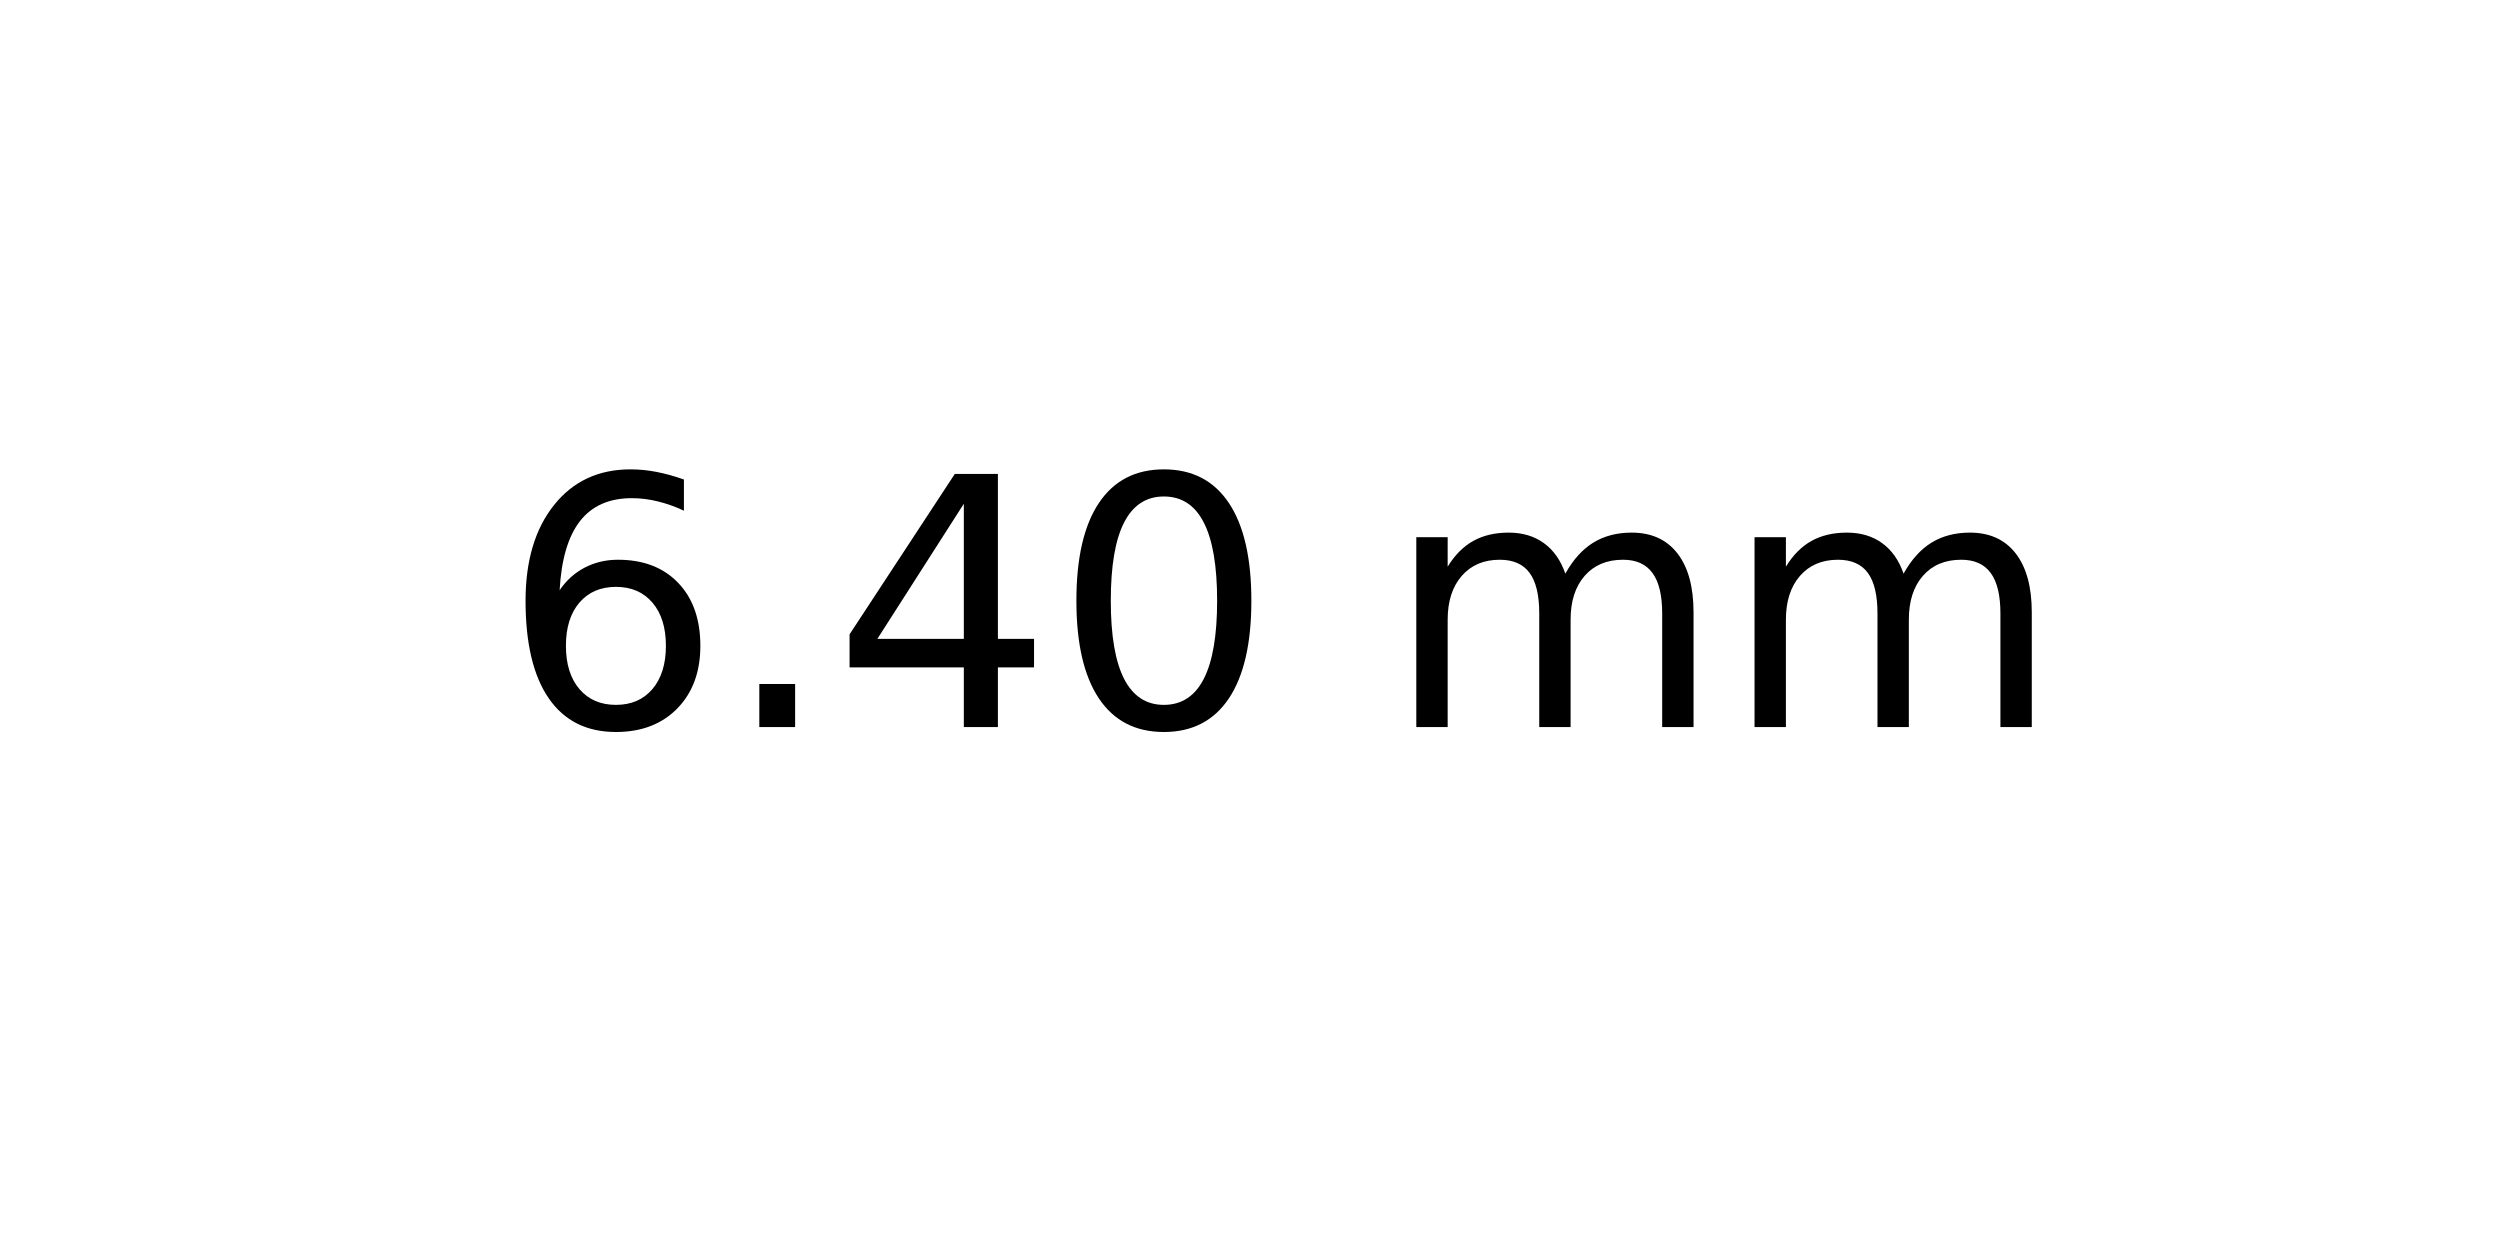
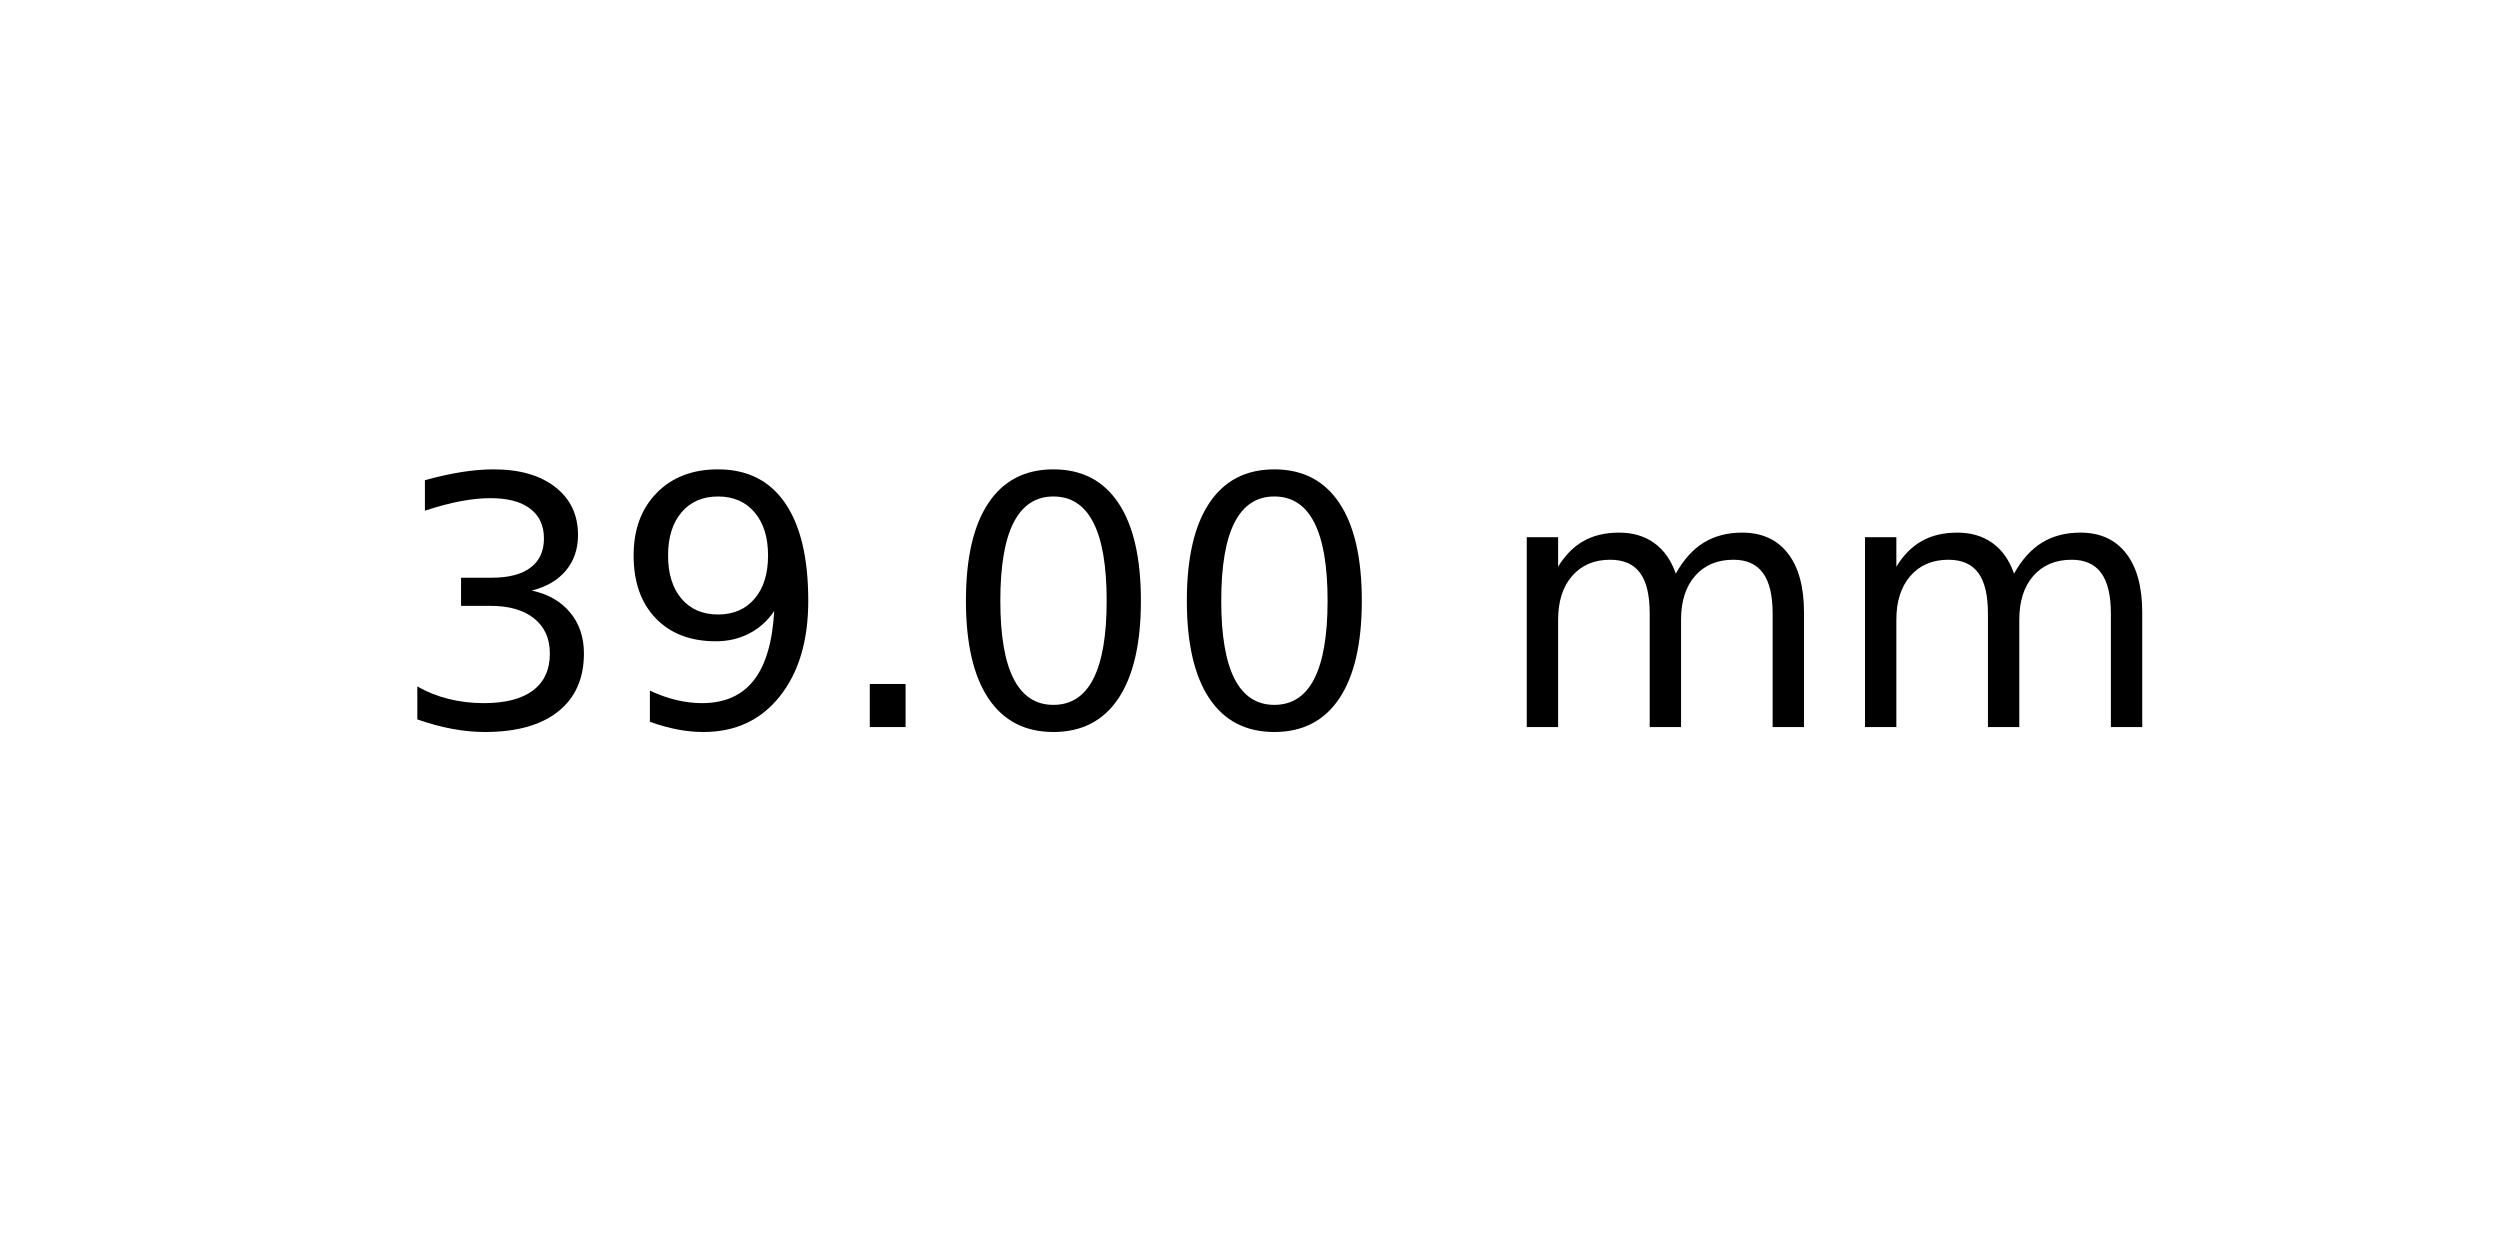
<svg xmlns="http://www.w3.org/2000/svg" xmlns:xlink="http://www.w3.org/1999/xlink" width="72pt" height="36pt" viewBox="0 0 72 36" version="1.1">
  <defs>
    <style type="text/css">*{stroke-linejoin: round; stroke-linecap: butt}</style>
  </defs>
  <g id="figure_1">
    <g id="axes_1">
      <g id="text_1">
-         <g transform="translate(14.4375 20.93937) scale(0.1 -0.1)">
+         <g transform="translate(11.25625 20.93937) scale(0.1 -0.1)">
          <defs>
-             <path id="DejaVuSans-36" d="M 2113 2584  Q 1688 2584 1439 2293  Q 1191 2003 1191 1497  Q 1191 994 1439 701  Q 1688 409 2113 409  Q 2538 409 2786 701  Q 3034 994 3034 1497  Q 3034 2003 2786 2293  Q 2538 2584 2113 2584  z M 3366 4563  L 3366 3988  Q 3128 4100 2886 4159  Q 2644 4219 2406 4219  Q 1781 4219 1451 3797  Q 1122 3375 1075 2522  Q 1259 2794 1537 2939  Q 1816 3084 2150 3084  Q 2853 3084 3261 2657  Q 3669 2231 3669 1497  Q 3669 778 3244 343  Q 2819 -91 2113 -91  Q 1303 -91 875 529  Q 447 1150 447 2328  Q 447 3434 972 4092  Q 1497 4750 2381 4750  Q 2619 4750 2861 4703  Q 3103 4656 3366 4563  z " transform="scale(0.015625)" />
+             <path id="DejaVuSans-33" d="M 2597 2516  Q 3050 2419 3304 2112  Q 3559 1806 3559 1356  Q 3559 666 3084 287  Q 2609 -91 1734 -91  Q 1441 -91 1130 -33  Q 819 25 488 141  L 488 750  Q 750 597 1062 519  Q 1375 441 1716 441  Q 2309 441 2620 675  Q 2931 909 2931 1356  Q 2931 1769 2642 2001  Q 2353 2234 1838 2234  L 1294 2234  L 1294 2753  L 1863 2753  Q 2328 2753 2575 2939  Q 2822 3125 2822 3475  Q 2822 3834 2567 4026  Q 2313 4219 1838 4219  Q 1578 4219 1281 4162  Q 984 4106 628 3988  L 628 4550  Q 988 4650 1302 4700  Q 1616 4750 1894 4750  Q 2613 4750 3031 4423  Q 3450 4097 3450 3541  Q 3450 3153 3228 2886  Q 3006 2619 2597 2516  z " transform="scale(0.015625)" />
+             <path id="DejaVuSans-39" d="M 703 97  L 703 672  Q 941 559 1184 500  Q 1428 441 1663 441  Q 2288 441 2617 861  Q 2947 1281 2994 2138  Q 2813 1869 2534 1725  Q 2256 1581 1919 1581  Q 1219 1581 811 2004  Q 403 2428 403 3163  Q 403 3881 828 4315  Q 1253 4750 1959 4750  Q 2769 4750 3195 4129  Q 3622 3509 3622 2328  Q 3622 1225 3098 567  Q 2575 -91 1691 -91  Q 1453 -91 1209 -44  Q 966 3 703 97  z M 1959 2075  Q 2384 2075 2632 2365  Q 2881 2656 2881 3163  Q 2881 3666 2632 3958  Q 2384 4250 1959 4250  Q 1534 4250 1286 3958  Q 1038 3666 1038 3163  Q 1038 2656 1286 2365  Q 1534 2075 1959 2075  z " transform="scale(0.015625)" />
            <path id="DejaVuSans-2e" d="M 684 794  L 1344 794  L 1344 0  L 684 0  L 684 794  z " transform="scale(0.015625)" />
-             <path id="DejaVuSans-34" d="M 2419 4116  L 825 1625  L 2419 1625  L 2419 4116  z M 2253 4666  L 3047 4666  L 3047 1625  L 3713 1625  L 3713 1100  L 3047 1100  L 3047 0  L 2419 0  L 2419 1100  L 313 1100  L 313 1709  L 2253 4666  z " transform="scale(0.015625)" />
            <path id="DejaVuSans-30" d="M 2034 4250  Q 1547 4250 1301 3770  Q 1056 3291 1056 2328  Q 1056 1369 1301 889  Q 1547 409 2034 409  Q 2525 409 2770 889  Q 3016 1369 3016 2328  Q 3016 3291 2770 3770  Q 2525 4250 2034 4250  z M 2034 4750  Q 2819 4750 3233 4129  Q 3647 3509 3647 2328  Q 3647 1150 3233 529  Q 2819 -91 2034 -91  Q 1250 -91 836 529  Q 422 1150 422 2328  Q 422 3509 836 4129  Q 1250 4750 2034 4750  z " transform="scale(0.015625)" />
            <path id="DejaVuSans-20" transform="scale(0.015625)" />
            <path id="DejaVuSans-6d" d="M 3328 2828  Q 3544 3216 3844 3400  Q 4144 3584 4550 3584  Q 5097 3584 5394 3201  Q 5691 2819 5691 2113  L 5691 0  L 5113 0  L 5113 2094  Q 5113 2597 4934 2840  Q 4756 3084 4391 3084  Q 3944 3084 3684 2787  Q 3425 2491 3425 1978  L 3425 0  L 2847 0  L 2847 2094  Q 2847 2600 2669 2842  Q 2491 3084 2119 3084  Q 1678 3084 1418 2786  Q 1159 2488 1159 1978  L 1159 0  L 581 0  L 581 3500  L 1159 3500  L 1159 2956  Q 1356 3278 1631 3431  Q 1906 3584 2284 3584  Q 2666 3584 2933 3390  Q 3200 3197 3328 2828  z " transform="scale(0.015625)" />
          </defs>
-           <use xlink:href="#DejaVuSans-36" />
-           <use xlink:href="#DejaVuSans-2e" x="63.623" />
-           <use xlink:href="#DejaVuSans-34" x="95.41" />
+           <use xlink:href="#DejaVuSans-33" />
+           <use xlink:href="#DejaVuSans-39" x="63.623" />
+           <use xlink:href="#DejaVuSans-2e" x="127.246" />
          <use xlink:href="#DejaVuSans-30" x="159.033" />
-           <use xlink:href="#DejaVuSans-20" x="222.656" />
-           <use xlink:href="#DejaVuSans-6d" x="254.443" />
-           <use xlink:href="#DejaVuSans-6d" x="351.855" />
+           <use xlink:href="#DejaVuSans-30" x="222.656" />
+           <use xlink:href="#DejaVuSans-20" x="286.279" />
+           <use xlink:href="#DejaVuSans-6d" x="318.066" />
+           <use xlink:href="#DejaVuSans-6d" x="415.479" />
        </g>
      </g>
    </g>
  </g>
</svg>
